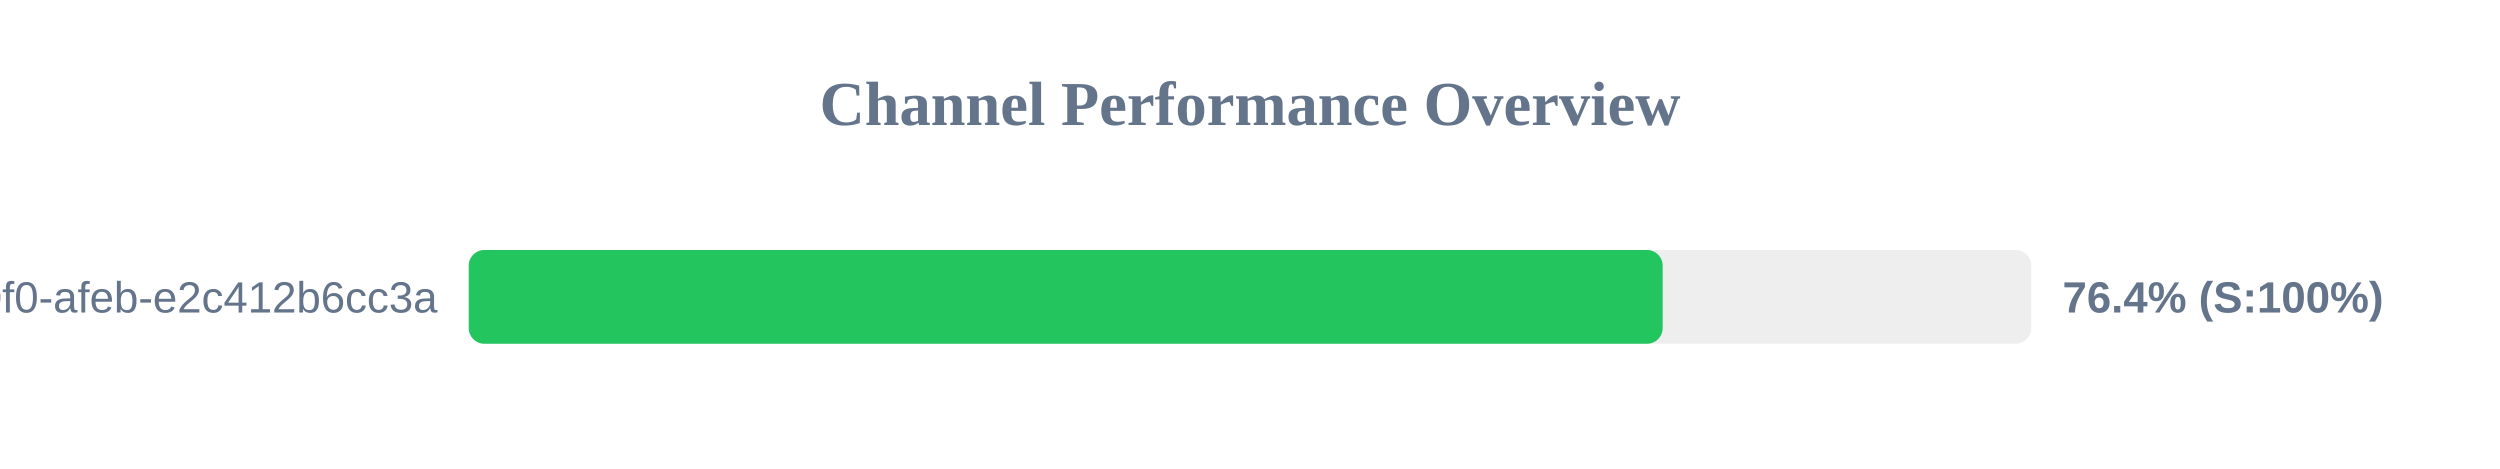
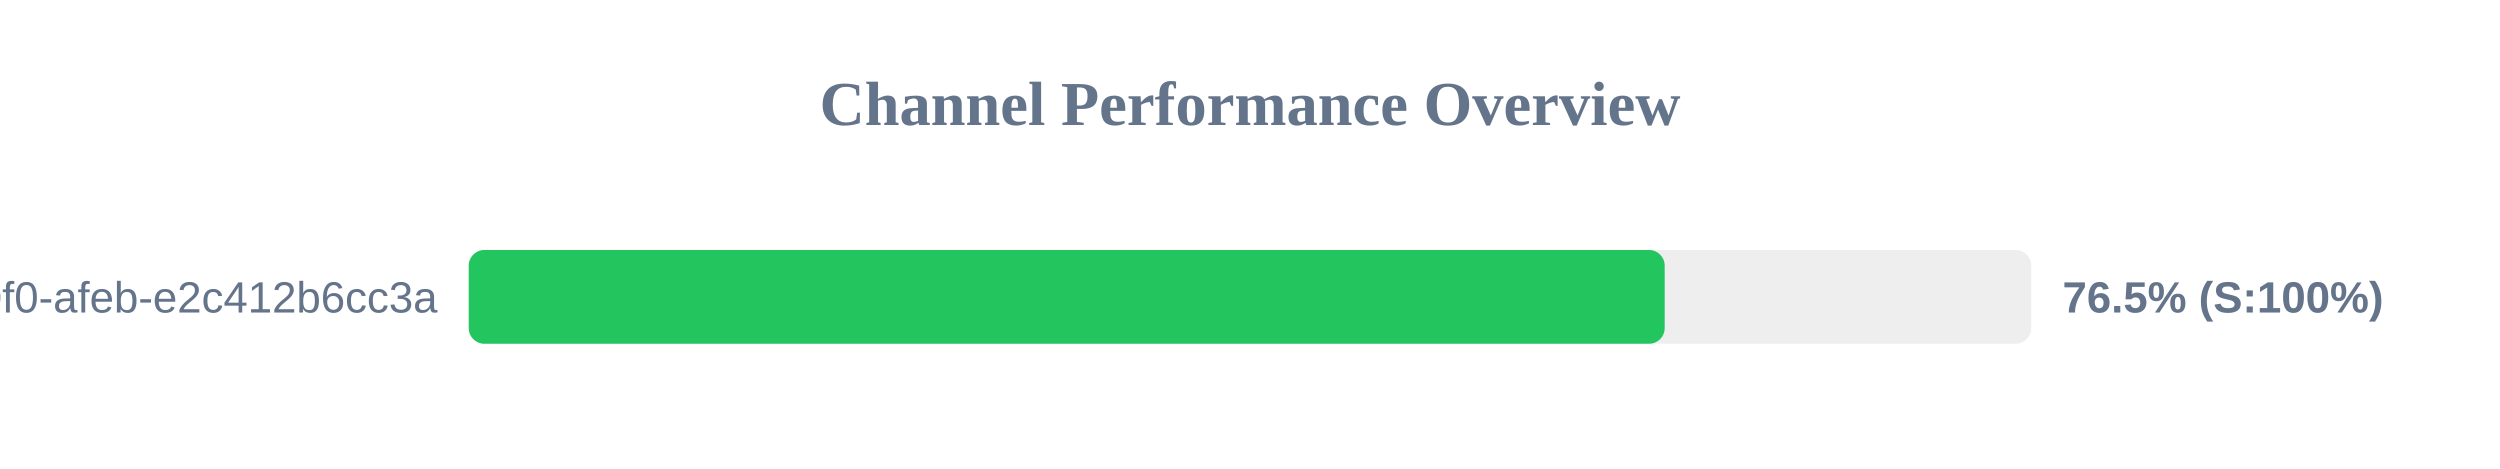
<svg xmlns="http://www.w3.org/2000/svg" width="800" height="150" version="1.1">
  <style>
        .row { font: 14px Arial; fill: #64748b; }
        .score { font: bold 14px Arial; fill: #64748b; }
    </style>
  <text x="400" y="40" text-anchor="middle" font-size="20px" font-weight="bold" fill="#64748b">Channel Performance Overview</text>
  <rect x="150" y="80" width="500" height="30" fill="#eee" rx="5" />
-   <rect x="150" y="80" width="382.05" height="30" fill="#22c55e" rx="5" />
+   <rect x="150" y="80" width="382.7" height="30" fill="#22c55e" rx="5" />
  <text x="140" y="100" text-anchor="end" class="row">?uuid=c6e02cd8-ce11-40f0-afeb-e2c412b6cc3a</text>
-   <text x="660" y="100" text-anchor="start" class="score">76.4% (S:100%)</text>
+   <text x="660" y="100" text-anchor="start" class="score">76.5% (S:100%)</text>
</svg>
